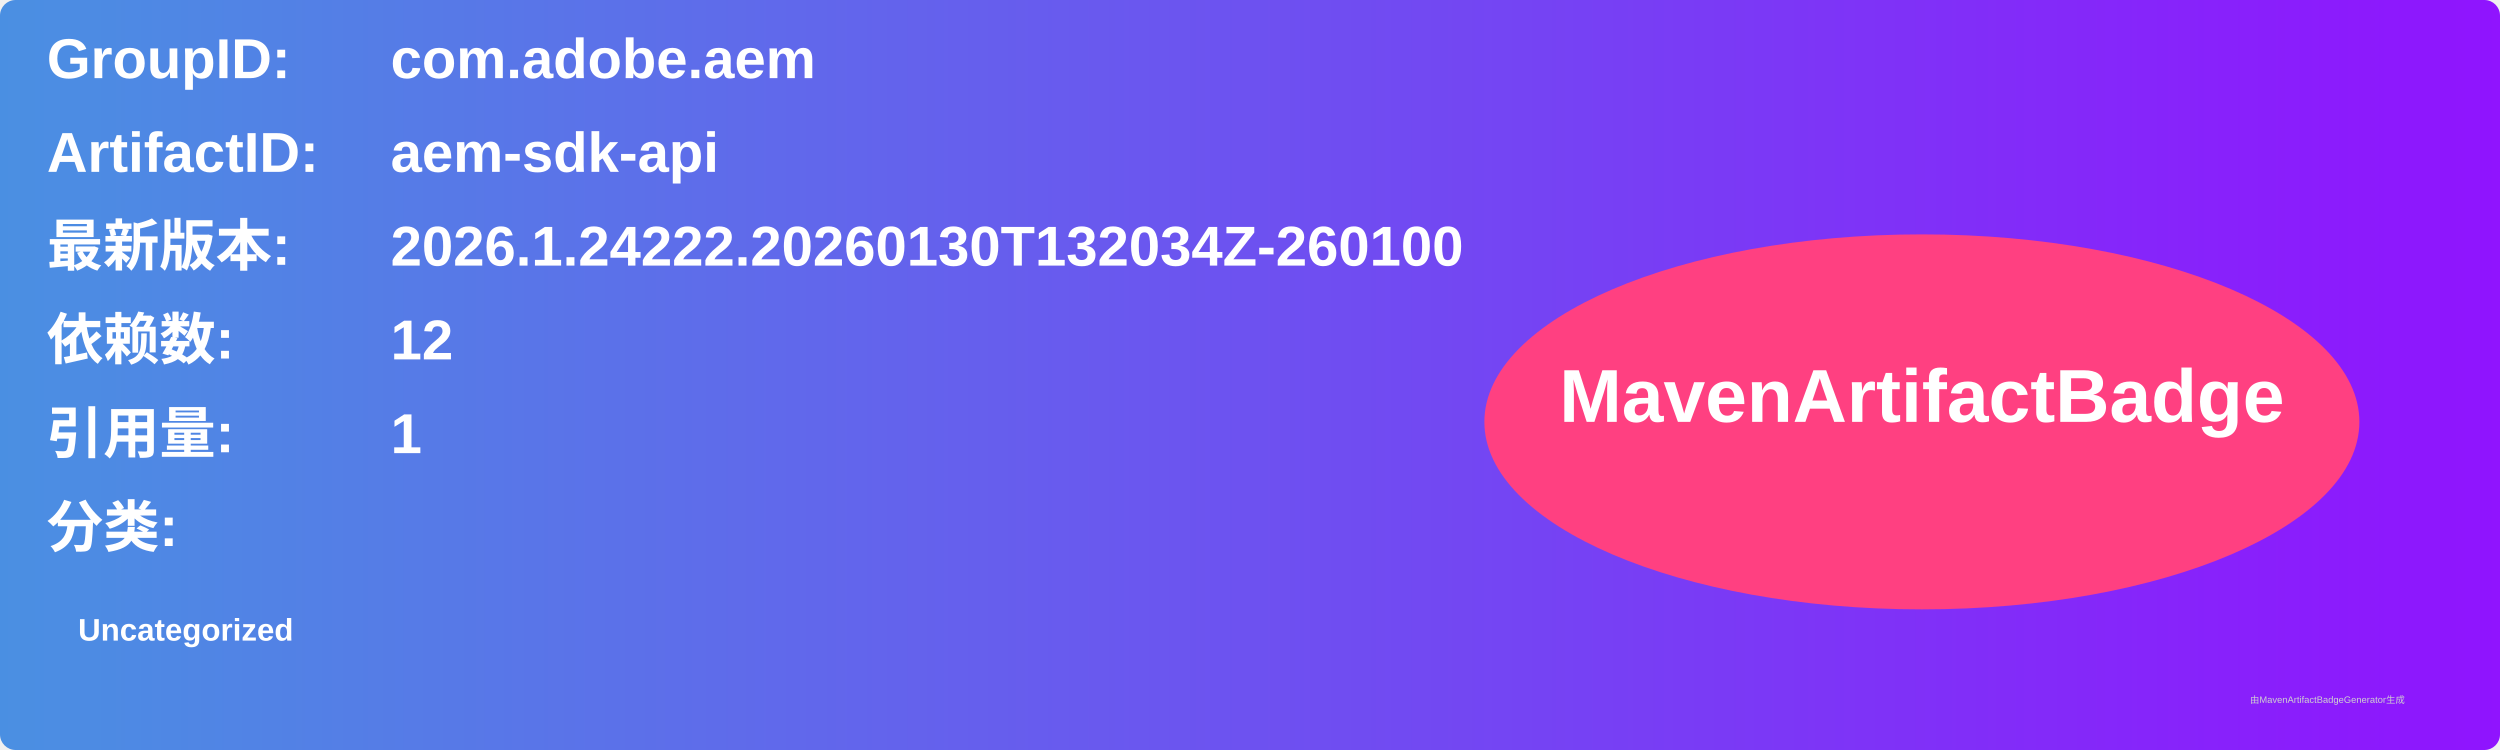
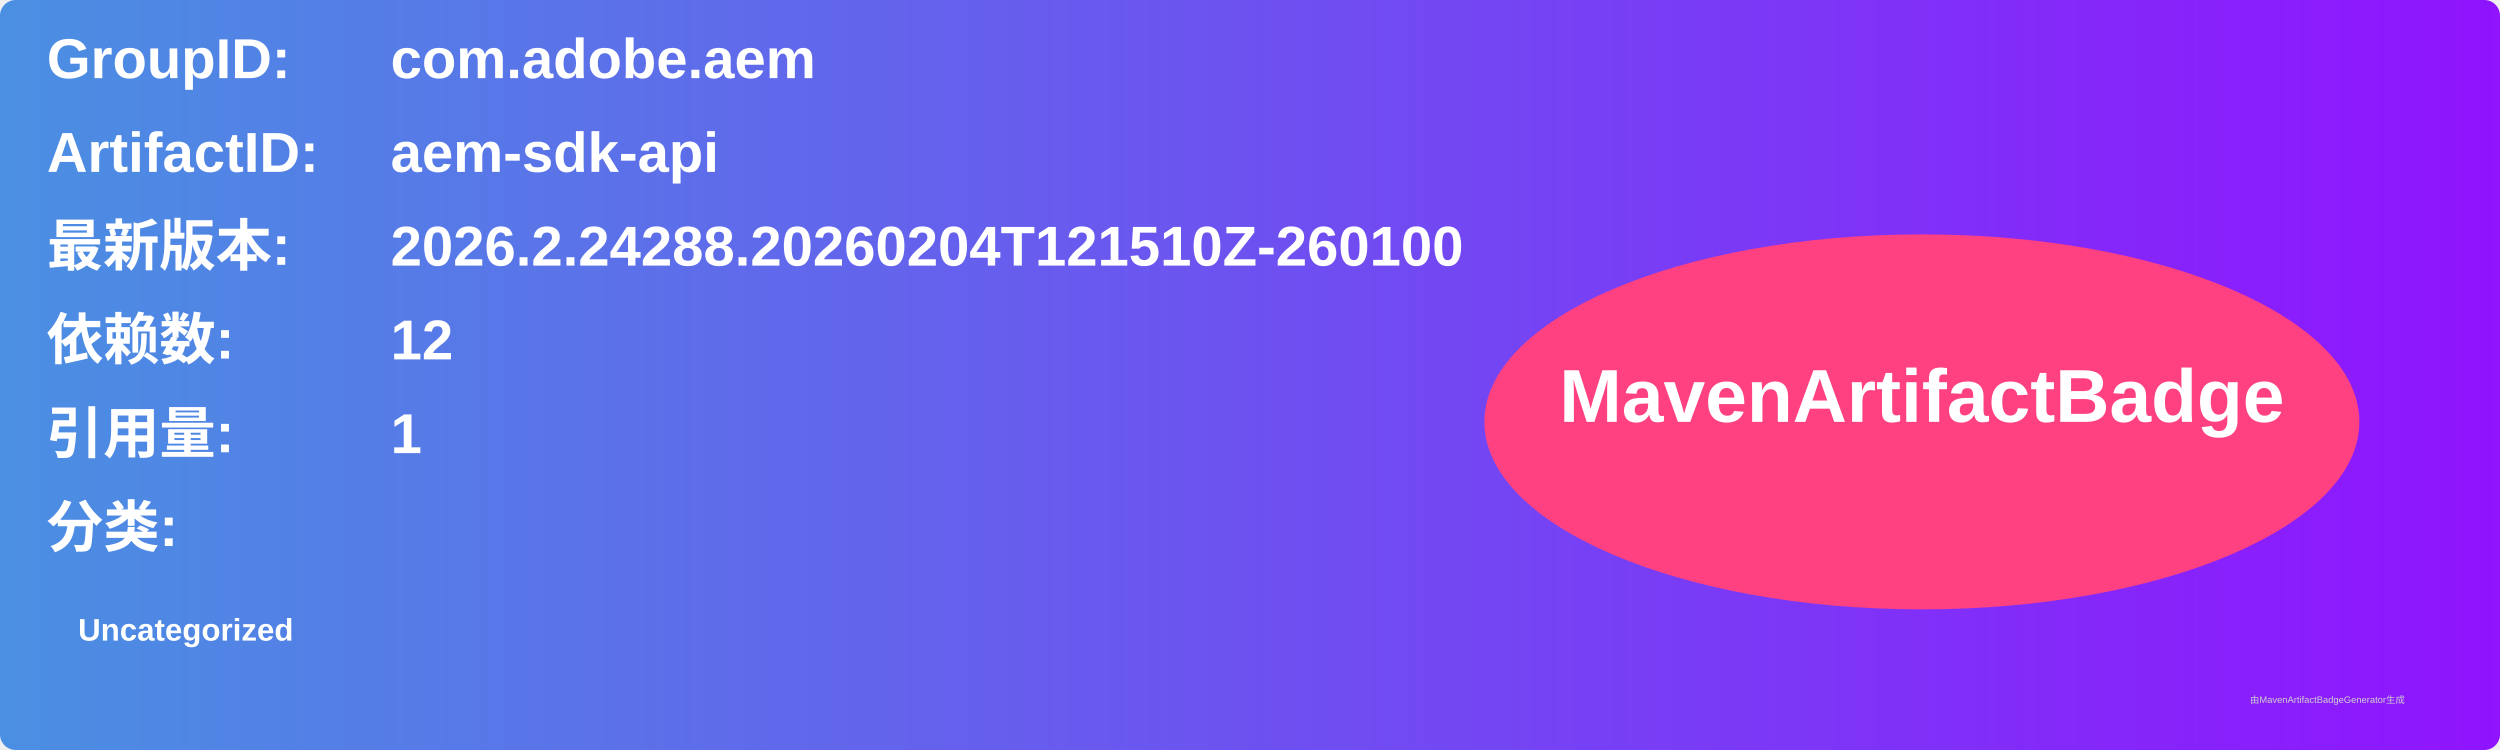
<svg xmlns="http://www.w3.org/2000/svg" width="800" height="240" viewBox="0 0 800 240">
  <linearGradient id="grad" x1="0%" y1="0%" x2="100%" y2="0%">
    <stop offset="0%" stop-color="#4a90e2" />
    <stop offset="100%" stop-color="#9013fe" />
  </linearGradient>
  <rect width="100%" height="100%" rx="5" ry="5" fill="url(#grad)" />
  <g transform="translate(15, 15)">
    <text x="0" y="10" font-family="Arial" font-size="18" fill="white" font-weight="bold" width="260">GroupID:</text>
    <text x="110" y="10" font-family="Arial" font-size="18" fill="white" font-weight="bold" width="460">com.adobe.aem</text>
    <text x="0" y="40" font-family="Arial" font-size="18" fill="white" font-weight="bold" width="260">ArtifactID:</text>
    <text x="110" y="40" font-family="Arial" font-size="18" fill="white" font-weight="bold" width="460">aem-sdk-api</text>
    <text x="0" y="70" font-family="Arial" font-size="18" fill="white" font-weight="bold">最新版本:</text>
    <text x="110" y="70" font-family="Arial" font-size="18" fill="white" font-weight="bold">
-       <tspan font-weight="bold">2026.1.24222.20260130T132034Z-260100</tspan>
+       <tspan font-weight="bold">2026.2.24288.20260204T121510Z-260100</tspan>
    </text>
    <text x="0" y="100" font-family="Arial" font-size="18" fill="white" font-weight="bold">依赖数: </text>
    <text x="110" y="100" font-family="Arial" font-size="18" fill="white">
      <tspan font-weight="bold">12</tspan>
    </text>
    <text x="0" y="130" font-family="Arial" font-size="18" fill="white" font-weight="bold">引用量: </text>
    <text x="110" y="130" font-family="Arial" font-size="18" fill="white">
      <tspan font-weight="bold">1</tspan>
    </text>
    <text x="0" y="160" font-family="Arial" font-size="18" fill="white" font-weight="bold">分类:</text>
    <text x="10" y="190" font-family="Arial" font-size="10" fill="white">
      <tspan font-weight="bold">Uncategorized</tspan>
    </text>
    <ellipse cx="600" cy="120" rx="140" ry="60" fill="#ff4081" />
    <text x="600" y="120" text-anchor="middle" font-family="Arial" font-size="24" fill="white" font-weight="bold">MavenArtifactBadge</text>
  </g>
  <text x="720" y="225" font-family="Arial" font-size="3" fill="#d0d0d0">由MavenArtifactBadgeGenerator生成</text>
</svg>
